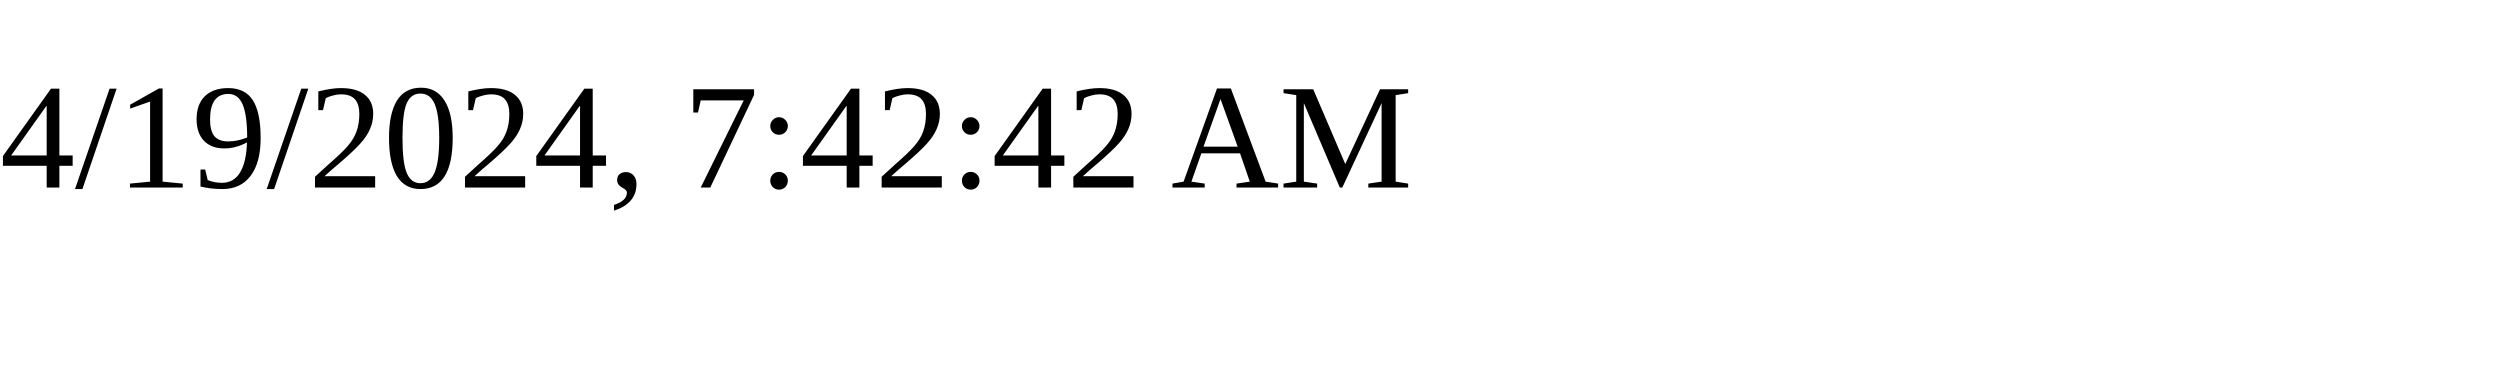
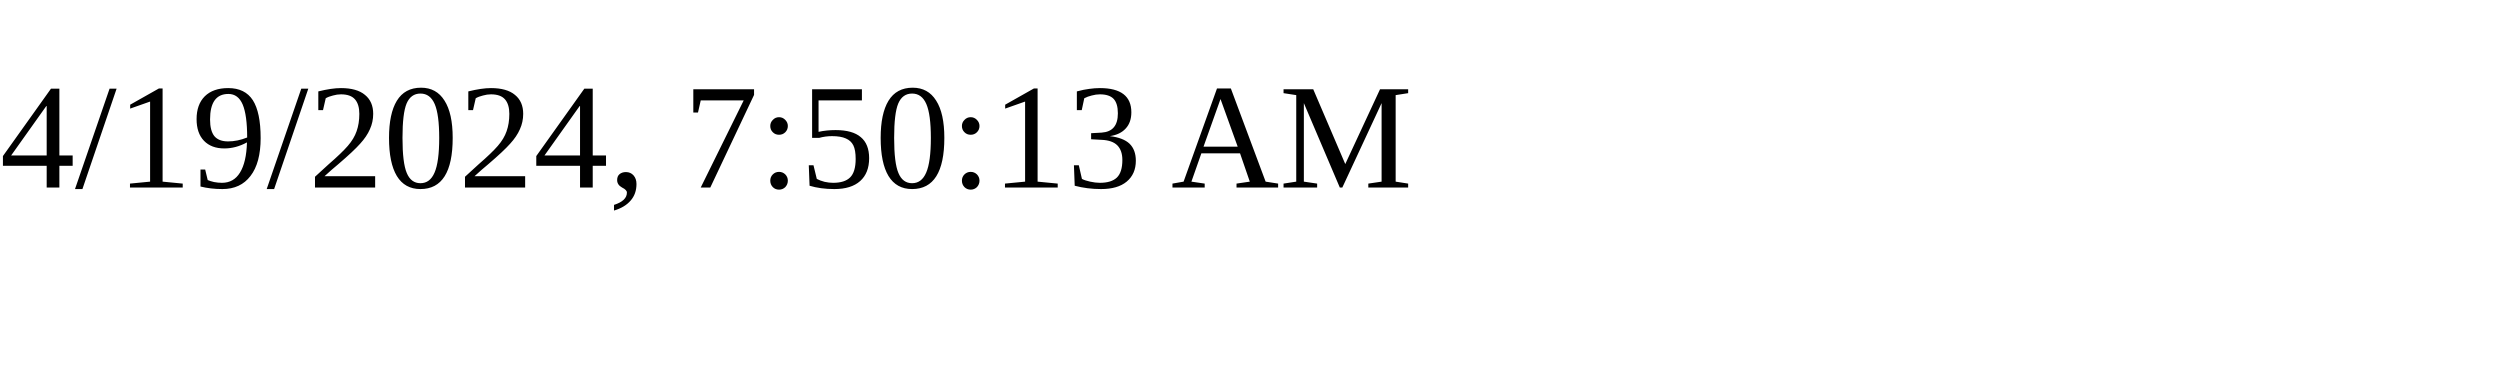
<svg xmlns="http://www.w3.org/2000/svg" height="30" width="200">
-   <text x="0" y="15">4/19/2024, 7:42:42 AM</text>
+   <text x="0" y="15">4/19/2024, 7:50:13 AM</text>
</svg>
